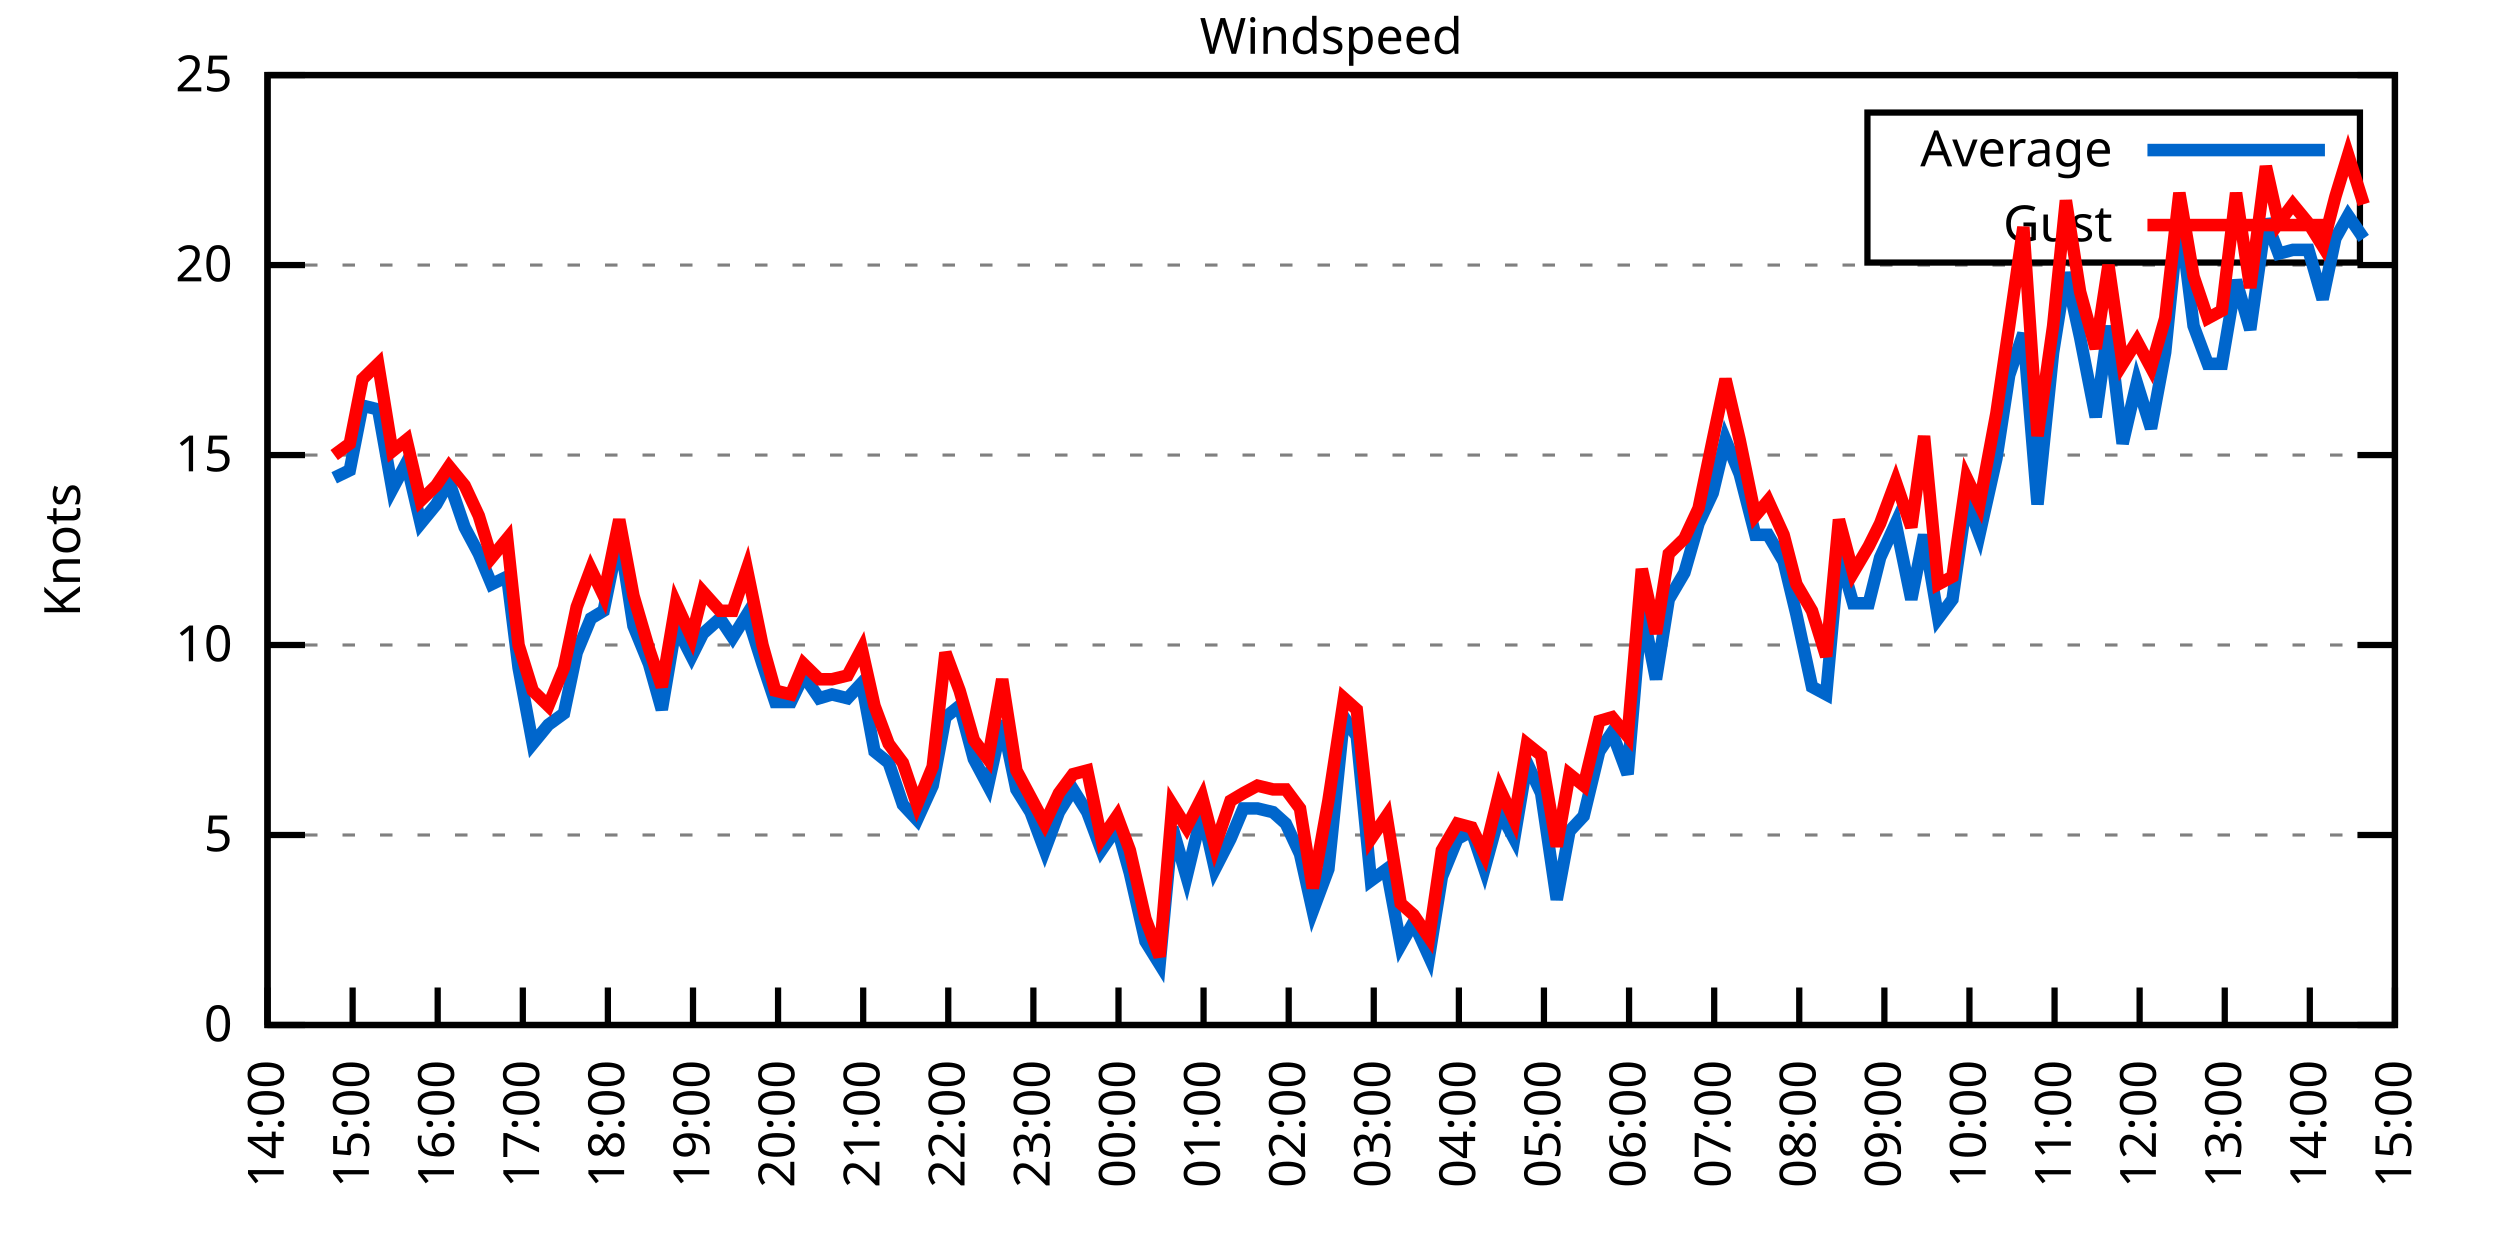
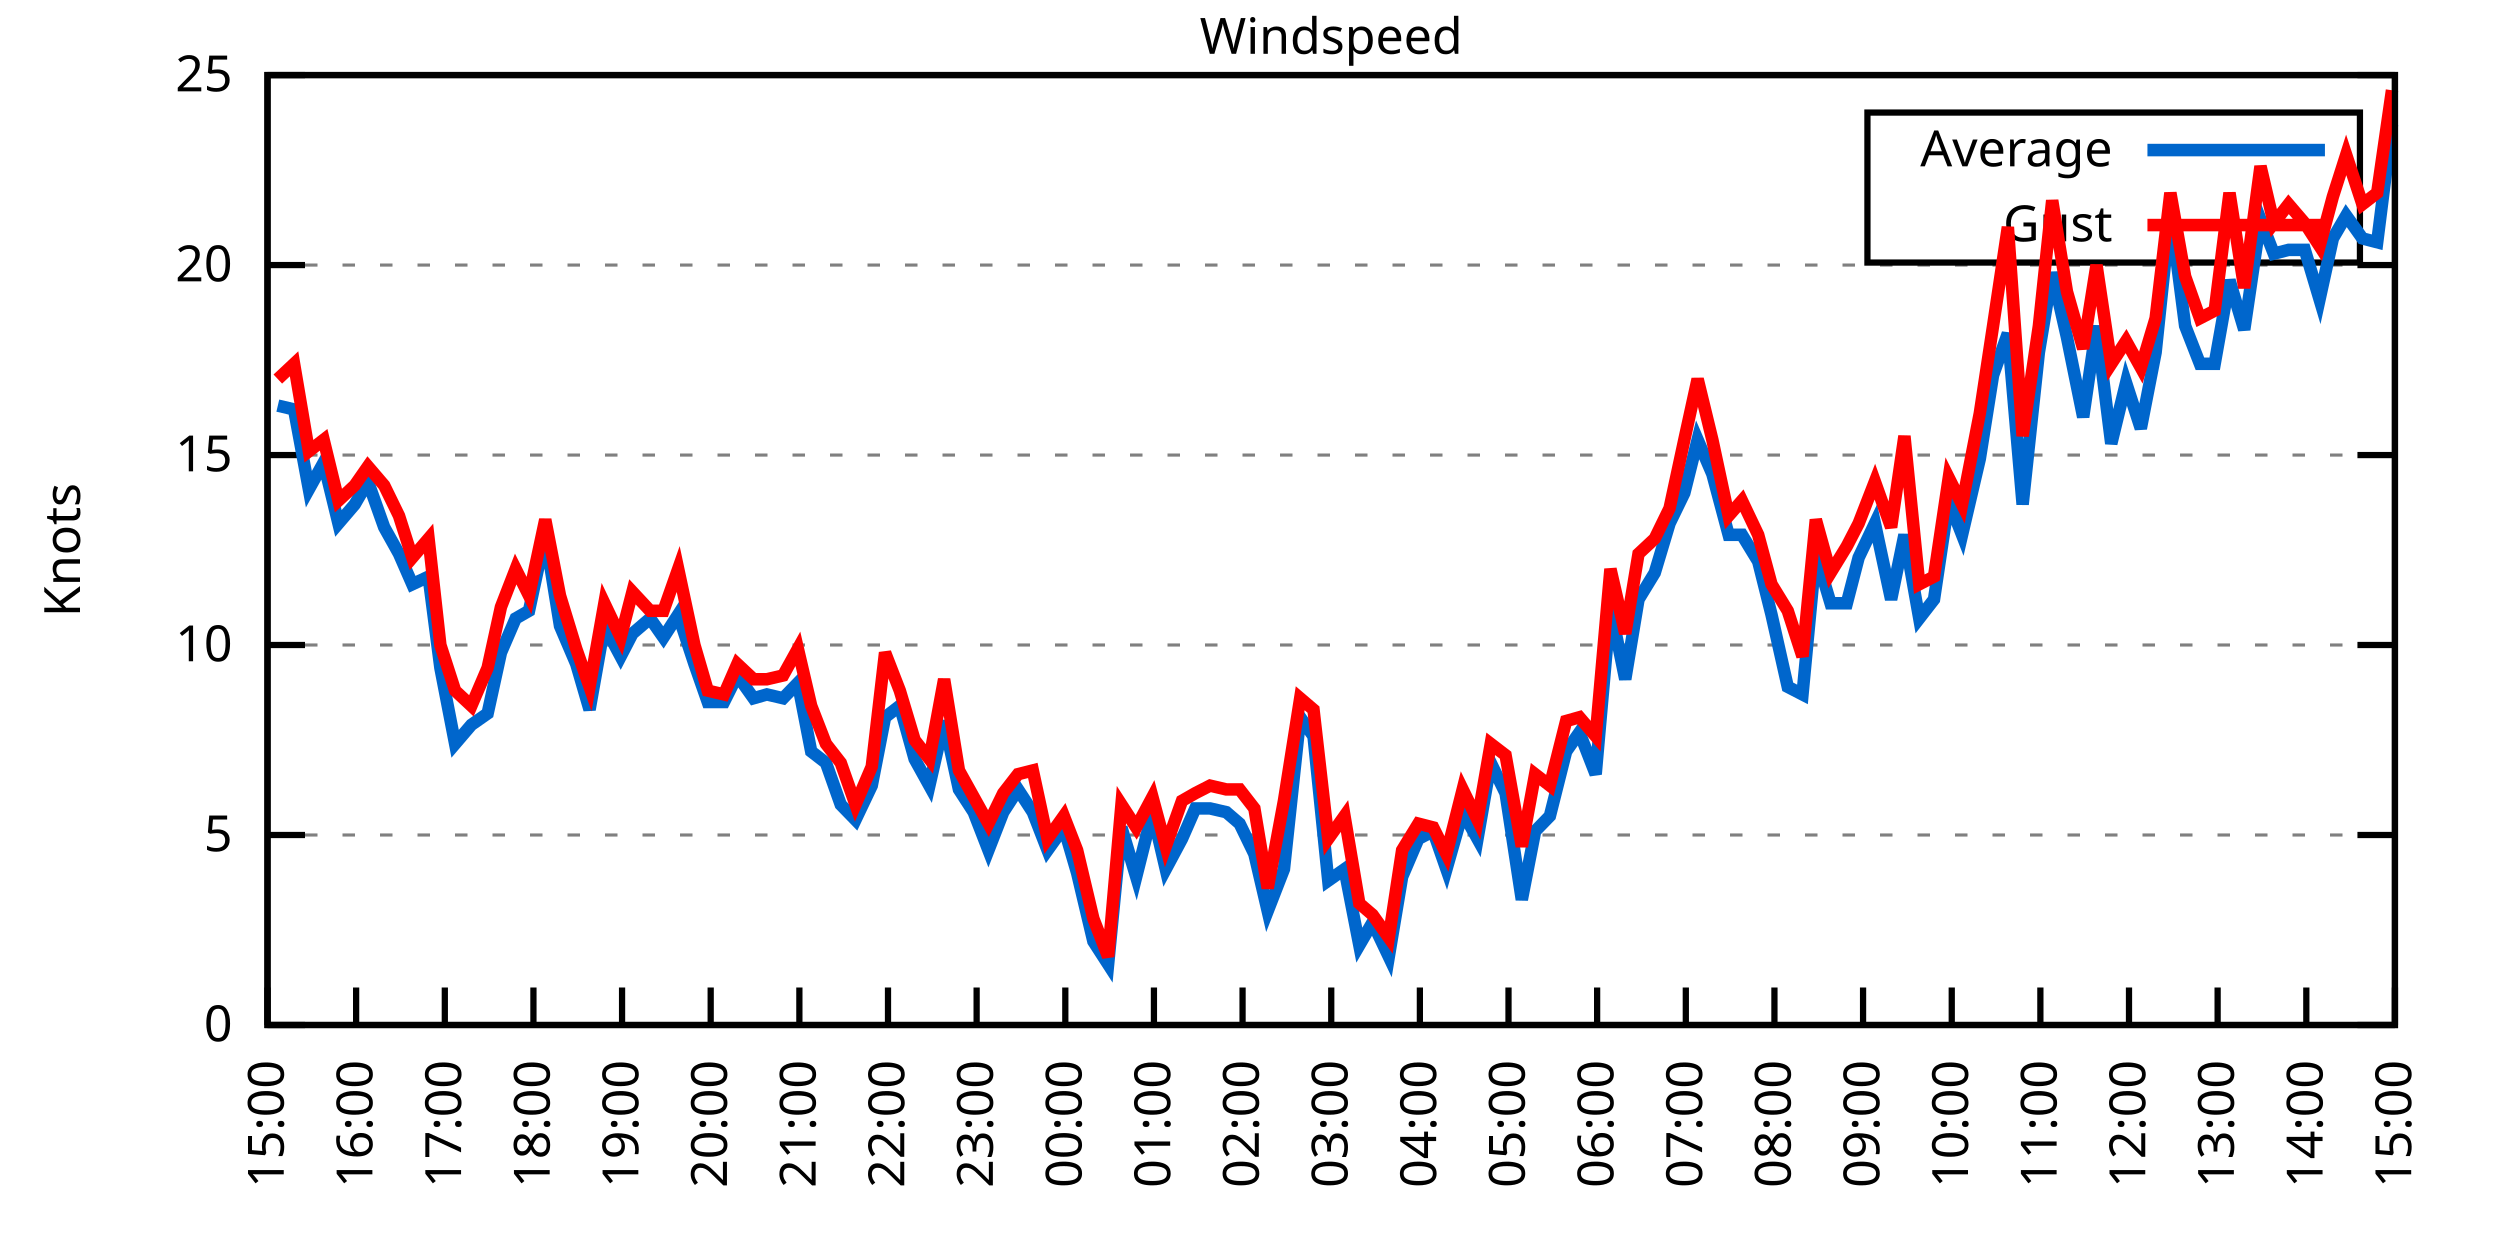
<svg xmlns="http://www.w3.org/2000/svg" xmlns:xlink="http://www.w3.org/1999/xlink" width="400" height="200" viewBox="0 0 400 200">
  <g id="gnuplot_canvas">
    <rect x="0" y="0" width="400" height="200" fill="none" />
    <defs>
      <circle id="gpDot" r="0.5" stroke-width="0.5" stroke="currentColor" />
      <path id="gpPt0" stroke-width="0.333" stroke="currentColor" d="M-1,0 h2 M0,-1 v2" />
      <path id="gpPt1" stroke-width="0.333" stroke="currentColor" d="M-1,-1 L1,1 M1,-1 L-1,1" />
      <path id="gpPt2" stroke-width="0.333" stroke="currentColor" d="M-1,0 L1,0 M0,-1 L0,1 M-1,-1 L1,1 M-1,1 L1,-1" />
      <rect id="gpPt3" stroke-width="0.333" stroke="currentColor" x="-1" y="-1" width="2" height="2" />
      <rect id="gpPt4" stroke-width="0.333" stroke="currentColor" fill="currentColor" x="-1" y="-1" width="2" height="2" />
      <circle id="gpPt5" stroke-width="0.333" stroke="currentColor" cx="0" cy="0" r="1" />
      <use xlink:href="#gpPt5" id="gpPt6" fill="currentColor" stroke="none" />
      <path id="gpPt7" stroke-width="0.333" stroke="currentColor" d="M0,-1.33 L-1.33,0.67 L1.33,0.67 z" />
      <use xlink:href="#gpPt7" id="gpPt8" fill="currentColor" stroke="none" />
      <use xlink:href="#gpPt7" id="gpPt9" stroke="currentColor" transform="rotate(180)" />
      <use xlink:href="#gpPt9" id="gpPt10" fill="currentColor" stroke="none" />
      <use xlink:href="#gpPt3" id="gpPt11" stroke="currentColor" transform="rotate(45)" />
      <use xlink:href="#gpPt11" id="gpPt12" fill="currentColor" stroke="none" />
      <path id="gpPt13" stroke-width="0.333" stroke="currentColor" d="M0,1.330 L1.265,0.411 L0.782,-1.067 L-0.782,-1.076 L-1.265,0.411 z" />
      <use xlink:href="#gpPt13" id="gpPt14" fill="currentColor" stroke="none" />
      <filter id="textbox" filterUnits="objectBoundingBox" x="0" y="0" height="1" width="1">
        <feFlood flood-color="white" flood-opacity="1" result="bgnd" />
        <feComposite in="SourceGraphic" in2="bgnd" operator="atop" />
      </filter>
      <filter id="greybox" filterUnits="objectBoundingBox" x="0" y="0" height="1" width="1">
        <feFlood flood-color="lightgrey" flood-opacity="1" result="grey" />
        <feComposite in="SourceGraphic" in2="grey" operator="atop" />
      </filter>
    </defs>
    <g fill="none" color="white" stroke="currentColor" stroke-width="1.00" stroke-linecap="butt" stroke-linejoin="miter">
</g>
    <g fill="none" color="black" stroke="currentColor" stroke-width="1.00" stroke-linecap="butt" stroke-linejoin="miter">
      <g stroke="none" shape-rendering="crispEdges">
        <polygon fill="rgb(255, 255, 255)" points="42.80,164.00 383.18,164.00 383.18,12.02 42.80,12.02 " />
      </g>
    </g>
    <g fill="none" color="black" stroke="currentColor" stroke-width="1.00" stroke-linecap="butt" stroke-linejoin="miter">
</g>
    <g fill="none" color="black" stroke="black" stroke-width="0.50" stroke-linecap="butt" stroke-linejoin="miter">
</g>
    <g fill="none" color="gray" stroke="currentColor" stroke-width="0.50" stroke-linecap="butt" stroke-linejoin="miter">
      <path stroke="gray" stroke-dasharray="2,4" class="gridline" d="M42.80,164.00 L383.19,164.00  " />
    </g>
    <g fill="none" color="gray" stroke="gray" stroke-width="1.00" stroke-linecap="butt" stroke-linejoin="miter">
</g>
    <g fill="none" color="black" stroke="currentColor" stroke-width="1.00" stroke-linecap="butt" stroke-linejoin="miter">
      <path stroke="black" d="M42.80,164.00 L48.80,164.00 M383.19,164.00 L377.19,164.00  " />
      <g transform="translate(37.20,166.60)" stroke="none" fill="black" font-family="Sans" font-size="8.00" text-anchor="end">
        <text>
          <tspan font-family="Sans"> 0</tspan>
        </text>
      </g>
    </g>
    <g fill="none" color="black" stroke="currentColor" stroke-width="1.00" stroke-linecap="butt" stroke-linejoin="miter">
</g>
    <g fill="none" color="black" stroke="black" stroke-width="0.50" stroke-linecap="butt" stroke-linejoin="miter">
</g>
    <g fill="none" color="gray" stroke="currentColor" stroke-width="0.50" stroke-linecap="butt" stroke-linejoin="miter">
      <path stroke="gray" stroke-dasharray="2,4" class="gridline" d="M42.80,133.60 L383.19,133.60  " />
    </g>
    <g fill="none" color="gray" stroke="gray" stroke-width="1.00" stroke-linecap="butt" stroke-linejoin="miter">
</g>
    <g fill="none" color="black" stroke="currentColor" stroke-width="1.00" stroke-linecap="butt" stroke-linejoin="miter">
      <path stroke="black" d="M42.80,133.60 L48.80,133.60 M383.19,133.60 L377.19,133.60  " />
      <g transform="translate(37.20,136.20)" stroke="none" fill="black" font-family="Sans" font-size="8.00" text-anchor="end">
        <text>
          <tspan font-family="Sans"> 5</tspan>
        </text>
      </g>
    </g>
    <g fill="none" color="black" stroke="currentColor" stroke-width="1.00" stroke-linecap="butt" stroke-linejoin="miter">
</g>
    <g fill="none" color="black" stroke="black" stroke-width="0.50" stroke-linecap="butt" stroke-linejoin="miter">
</g>
    <g fill="none" color="gray" stroke="currentColor" stroke-width="0.50" stroke-linecap="butt" stroke-linejoin="miter">
      <path stroke="gray" stroke-dasharray="2,4" class="gridline" d="M42.80,103.20 L383.19,103.20  " />
    </g>
    <g fill="none" color="gray" stroke="gray" stroke-width="1.00" stroke-linecap="butt" stroke-linejoin="miter">
</g>
    <g fill="none" color="black" stroke="currentColor" stroke-width="1.00" stroke-linecap="butt" stroke-linejoin="miter">
      <path stroke="black" d="M42.80,103.20 L48.80,103.20 M383.19,103.20 L377.19,103.20  " />
      <g transform="translate(37.20,105.80)" stroke="none" fill="black" font-family="Sans" font-size="8.00" text-anchor="end">
        <text>
          <tspan font-family="Sans"> 10</tspan>
        </text>
      </g>
    </g>
    <g fill="none" color="black" stroke="currentColor" stroke-width="1.00" stroke-linecap="butt" stroke-linejoin="miter">
</g>
    <g fill="none" color="black" stroke="black" stroke-width="0.50" stroke-linecap="butt" stroke-linejoin="miter">
</g>
    <g fill="none" color="gray" stroke="currentColor" stroke-width="0.50" stroke-linecap="butt" stroke-linejoin="miter">
      <path stroke="gray" stroke-dasharray="2,4" class="gridline" d="M42.80,72.81 L383.19,72.81  " />
    </g>
    <g fill="none" color="gray" stroke="gray" stroke-width="1.00" stroke-linecap="butt" stroke-linejoin="miter">
</g>
    <g fill="none" color="black" stroke="currentColor" stroke-width="1.00" stroke-linecap="butt" stroke-linejoin="miter">
      <path stroke="black" d="M42.80,72.81 L48.80,72.81 M383.19,72.81 L377.19,72.81  " />
      <g transform="translate(37.20,75.41)" stroke="none" fill="black" font-family="Sans" font-size="8.00" text-anchor="end">
        <text>
          <tspan font-family="Sans"> 15</tspan>
        </text>
      </g>
    </g>
    <g fill="none" color="black" stroke="currentColor" stroke-width="1.00" stroke-linecap="butt" stroke-linejoin="miter">
</g>
    <g fill="none" color="black" stroke="black" stroke-width="0.50" stroke-linecap="butt" stroke-linejoin="miter">
</g>
    <g fill="none" color="gray" stroke="currentColor" stroke-width="0.50" stroke-linecap="butt" stroke-linejoin="miter">
      <path stroke="gray" stroke-dasharray="2,4" class="gridline" d="M42.80,42.41 L383.19,42.41  " />
    </g>
    <g fill="none" color="gray" stroke="gray" stroke-width="1.00" stroke-linecap="butt" stroke-linejoin="miter">
</g>
    <g fill="none" color="black" stroke="currentColor" stroke-width="1.00" stroke-linecap="butt" stroke-linejoin="miter">
      <path stroke="black" d="M42.80,42.41 L48.80,42.41 M383.19,42.41 L377.19,42.41  " />
      <g transform="translate(37.20,45.01)" stroke="none" fill="black" font-family="Sans" font-size="8.00" text-anchor="end">
        <text>
          <tspan font-family="Sans"> 20</tspan>
        </text>
      </g>
    </g>
    <g fill="none" color="black" stroke="currentColor" stroke-width="1.00" stroke-linecap="butt" stroke-linejoin="miter">
</g>
    <g fill="none" color="black" stroke="black" stroke-width="0.50" stroke-linecap="butt" stroke-linejoin="miter">
</g>
    <g fill="none" color="gray" stroke="currentColor" stroke-width="0.50" stroke-linecap="butt" stroke-linejoin="miter">
      <path stroke="gray" stroke-dasharray="2,4" class="gridline" d="M42.80,12.01 L383.19,12.01  " />
    </g>
    <g fill="none" color="gray" stroke="gray" stroke-width="1.00" stroke-linecap="butt" stroke-linejoin="miter">
</g>
    <g fill="none" color="black" stroke="currentColor" stroke-width="1.00" stroke-linecap="butt" stroke-linejoin="miter">
      <path stroke="black" d="M42.80,12.01 L48.80,12.01 M383.19,12.01 L377.19,12.01  " />
      <g transform="translate(37.20,14.61)" stroke="none" fill="black" font-family="Sans" font-size="8.00" text-anchor="end">
        <text>
          <tspan font-family="Sans"> 25</tspan>
        </text>
      </g>
    </g>
    <g fill="none" color="black" stroke="currentColor" stroke-width="1.00" stroke-linecap="butt" stroke-linejoin="miter">
      <path stroke="black" d="M42.80,164.00 L42.80,158.00  " />
      <g transform="translate(45.40,169.60) rotate(270.00)" stroke="none" fill="black" font-family="Sans" font-size="8.00" text-anchor="end">
        <text>
-           <tspan font-family="Sans">14:00</tspan>
-         </text>
-       </g>
-     </g>
-     <g fill="none" color="black" stroke="currentColor" stroke-width="1.00" stroke-linecap="butt" stroke-linejoin="miter">
-       <path stroke="black" d="M56.42,164.00 L56.42,158.00  " />
-       <g transform="translate(59.02,169.60) rotate(270.00)" stroke="none" fill="black" font-family="Sans" font-size="8.00" text-anchor="end">
-         <text>
          <tspan font-family="Sans">15:00</tspan>
        </text>
      </g>
    </g>
    <g fill="none" color="black" stroke="currentColor" stroke-width="1.00" stroke-linecap="butt" stroke-linejoin="miter">
-       <path stroke="black" d="M70.03,164.00 L70.03,158.00  " />
-       <g transform="translate(72.63,169.60) rotate(270.00)" stroke="none" fill="black" font-family="Sans" font-size="8.00" text-anchor="end">
+       <path stroke="black" d="M56.98,164.00 L56.98,158.00  " />
+       <g transform="translate(59.58,169.60) rotate(270.00)" stroke="none" fill="black" font-family="Sans" font-size="8.00" text-anchor="end">
        <text>
          <tspan font-family="Sans">16:00</tspan>
        </text>
      </g>
    </g>
    <g fill="none" color="black" stroke="currentColor" stroke-width="1.00" stroke-linecap="butt" stroke-linejoin="miter">
-       <path stroke="black" d="M83.65,164.00 L83.65,158.00  " />
-       <g transform="translate(86.25,169.60) rotate(270.00)" stroke="none" fill="black" font-family="Sans" font-size="8.00" text-anchor="end">
+       <path stroke="black" d="M71.17,164.00 L71.17,158.00  " />
+       <g transform="translate(73.77,169.60) rotate(270.00)" stroke="none" fill="black" font-family="Sans" font-size="8.00" text-anchor="end">
        <text>
          <tspan font-family="Sans">17:00</tspan>
        </text>
      </g>
    </g>
    <g fill="none" color="black" stroke="currentColor" stroke-width="1.00" stroke-linecap="butt" stroke-linejoin="miter">
-       <path stroke="black" d="M97.26,164.00 L97.26,158.00  " />
-       <g transform="translate(99.86,169.60) rotate(270.00)" stroke="none" fill="black" font-family="Sans" font-size="8.00" text-anchor="end">
+       <path stroke="black" d="M85.35,164.00 L85.35,158.00  " />
+       <g transform="translate(87.95,169.60) rotate(270.00)" stroke="none" fill="black" font-family="Sans" font-size="8.00" text-anchor="end">
        <text>
          <tspan font-family="Sans">18:00</tspan>
        </text>
      </g>
    </g>
    <g fill="none" color="black" stroke="currentColor" stroke-width="1.00" stroke-linecap="butt" stroke-linejoin="miter">
-       <path stroke="black" d="M110.88,164.00 L110.88,158.00  " />
-       <g transform="translate(113.48,169.60) rotate(270.00)" stroke="none" fill="black" font-family="Sans" font-size="8.00" text-anchor="end">
+       <path stroke="black" d="M99.53,164.00 L99.53,158.00  " />
+       <g transform="translate(102.13,169.60) rotate(270.00)" stroke="none" fill="black" font-family="Sans" font-size="8.00" text-anchor="end">
        <text>
          <tspan font-family="Sans">19:00</tspan>
        </text>
      </g>
    </g>
    <g fill="none" color="black" stroke="currentColor" stroke-width="1.00" stroke-linecap="butt" stroke-linejoin="miter">
-       <path stroke="black" d="M124.49,164.00 L124.49,158.00  " />
-       <g transform="translate(127.09,169.60) rotate(270.00)" stroke="none" fill="black" font-family="Sans" font-size="8.00" text-anchor="end">
+       <path stroke="black" d="M113.71,164.00 L113.71,158.00  " />
+       <g transform="translate(116.31,169.60) rotate(270.00)" stroke="none" fill="black" font-family="Sans" font-size="8.00" text-anchor="end">
        <text>
          <tspan font-family="Sans">20:00</tspan>
        </text>
      </g>
    </g>
    <g fill="none" color="black" stroke="currentColor" stroke-width="1.00" stroke-linecap="butt" stroke-linejoin="miter">
-       <path stroke="black" d="M138.11,164.00 L138.11,158.00  " />
-       <g transform="translate(140.71,169.60) rotate(270.00)" stroke="none" fill="black" font-family="Sans" font-size="8.00" text-anchor="end">
+       <path stroke="black" d="M127.90,164.00 L127.90,158.00  " />
+       <g transform="translate(130.50,169.60) rotate(270.00)" stroke="none" fill="black" font-family="Sans" font-size="8.00" text-anchor="end">
        <text>
          <tspan font-family="Sans">21:00</tspan>
        </text>
      </g>
    </g>
    <g fill="none" color="black" stroke="currentColor" stroke-width="1.00" stroke-linecap="butt" stroke-linejoin="miter">
-       <path stroke="black" d="M151.72,164.00 L151.72,158.00  " />
-       <g transform="translate(154.32,169.60) rotate(270.00)" stroke="none" fill="black" font-family="Sans" font-size="8.00" text-anchor="end">
+       <path stroke="black" d="M142.08,164.00 L142.08,158.00  " />
+       <g transform="translate(144.68,169.60) rotate(270.00)" stroke="none" fill="black" font-family="Sans" font-size="8.00" text-anchor="end">
        <text>
          <tspan font-family="Sans">22:00</tspan>
        </text>
      </g>
    </g>
    <g fill="none" color="black" stroke="currentColor" stroke-width="1.00" stroke-linecap="butt" stroke-linejoin="miter">
-       <path stroke="black" d="M165.34,164.00 L165.34,158.00  " />
-       <g transform="translate(167.94,169.60) rotate(270.00)" stroke="none" fill="black" font-family="Sans" font-size="8.00" text-anchor="end">
+       <path stroke="black" d="M156.26,164.00 L156.26,158.00  " />
+       <g transform="translate(158.86,169.60) rotate(270.00)" stroke="none" fill="black" font-family="Sans" font-size="8.00" text-anchor="end">
        <text>
          <tspan font-family="Sans">23:00</tspan>
        </text>
      </g>
    </g>
    <g fill="none" color="black" stroke="currentColor" stroke-width="1.00" stroke-linecap="butt" stroke-linejoin="miter">
-       <path stroke="black" d="M178.96,164.00 L178.96,158.00  " />
-       <g transform="translate(181.56,169.60) rotate(270.00)" stroke="none" fill="black" font-family="Sans" font-size="8.00" text-anchor="end">
+       <path stroke="black" d="M170.45,164.00 L170.45,158.00  " />
+       <g transform="translate(173.05,169.60) rotate(270.00)" stroke="none" fill="black" font-family="Sans" font-size="8.00" text-anchor="end">
        <text>
          <tspan font-family="Sans">00:00</tspan>
        </text>
      </g>
    </g>
    <g fill="none" color="black" stroke="currentColor" stroke-width="1.00" stroke-linecap="butt" stroke-linejoin="miter">
-       <path stroke="black" d="M192.57,164.00 L192.57,158.00  " />
-       <g transform="translate(195.17,169.60) rotate(270.00)" stroke="none" fill="black" font-family="Sans" font-size="8.00" text-anchor="end">
+       <path stroke="black" d="M184.63,164.00 L184.63,158.00  " />
+       <g transform="translate(187.23,169.60) rotate(270.00)" stroke="none" fill="black" font-family="Sans" font-size="8.00" text-anchor="end">
        <text>
          <tspan font-family="Sans">01:00</tspan>
        </text>
      </g>
    </g>
    <g fill="none" color="black" stroke="currentColor" stroke-width="1.00" stroke-linecap="butt" stroke-linejoin="miter">
-       <path stroke="black" d="M206.19,164.00 L206.19,158.00  " />
-       <g transform="translate(208.79,169.60) rotate(270.00)" stroke="none" fill="black" font-family="Sans" font-size="8.00" text-anchor="end">
+       <path stroke="black" d="M198.81,164.00 L198.81,158.00  " />
+       <g transform="translate(201.41,169.60) rotate(270.00)" stroke="none" fill="black" font-family="Sans" font-size="8.00" text-anchor="end">
        <text>
          <tspan font-family="Sans">02:00</tspan>
        </text>
      </g>
    </g>
    <g fill="none" color="black" stroke="currentColor" stroke-width="1.00" stroke-linecap="butt" stroke-linejoin="miter">
-       <path stroke="black" d="M219.80,164.00 L219.80,158.00  " />
-       <g transform="translate(222.40,169.60) rotate(270.00)" stroke="none" fill="black" font-family="Sans" font-size="8.00" text-anchor="end">
+       <path stroke="black" d="M213.00,164.00 L213.00,158.00  " />
+       <g transform="translate(215.60,169.60) rotate(270.00)" stroke="none" fill="black" font-family="Sans" font-size="8.00" text-anchor="end">
        <text>
          <tspan font-family="Sans">03:00</tspan>
        </text>
      </g>
    </g>
    <g fill="none" color="black" stroke="currentColor" stroke-width="1.00" stroke-linecap="butt" stroke-linejoin="miter">
-       <path stroke="black" d="M233.42,164.00 L233.42,158.00  " />
-       <g transform="translate(236.02,169.60) rotate(270.00)" stroke="none" fill="black" font-family="Sans" font-size="8.00" text-anchor="end">
+       <path stroke="black" d="M227.18,164.00 L227.18,158.00  " />
+       <g transform="translate(229.78,169.60) rotate(270.00)" stroke="none" fill="black" font-family="Sans" font-size="8.00" text-anchor="end">
        <text>
          <tspan font-family="Sans">04:00</tspan>
        </text>
      </g>
    </g>
    <g fill="none" color="black" stroke="currentColor" stroke-width="1.00" stroke-linecap="butt" stroke-linejoin="miter">
-       <path stroke="black" d="M247.03,164.00 L247.03,158.00  " />
-       <g transform="translate(249.63,169.60) rotate(270.00)" stroke="none" fill="black" font-family="Sans" font-size="8.00" text-anchor="end">
+       <path stroke="black" d="M241.36,164.00 L241.36,158.00  " />
+       <g transform="translate(243.96,169.60) rotate(270.00)" stroke="none" fill="black" font-family="Sans" font-size="8.00" text-anchor="end">
        <text>
          <tspan font-family="Sans">05:00</tspan>
        </text>
      </g>
    </g>
    <g fill="none" color="black" stroke="currentColor" stroke-width="1.00" stroke-linecap="butt" stroke-linejoin="miter">
-       <path stroke="black" d="M260.65,164.00 L260.65,158.00  " />
-       <g transform="translate(263.25,169.60) rotate(270.00)" stroke="none" fill="black" font-family="Sans" font-size="8.00" text-anchor="end">
+       <path stroke="black" d="M255.54,164.00 L255.54,158.00  " />
+       <g transform="translate(258.14,169.60) rotate(270.00)" stroke="none" fill="black" font-family="Sans" font-size="8.00" text-anchor="end">
        <text>
          <tspan font-family="Sans">06:00</tspan>
        </text>
      </g>
    </g>
    <g fill="none" color="black" stroke="currentColor" stroke-width="1.00" stroke-linecap="butt" stroke-linejoin="miter">
-       <path stroke="black" d="M274.27,164.00 L274.27,158.00  " />
-       <g transform="translate(276.87,169.60) rotate(270.00)" stroke="none" fill="black" font-family="Sans" font-size="8.00" text-anchor="end">
+       <path stroke="black" d="M269.73,164.00 L269.73,158.00  " />
+       <g transform="translate(272.33,169.60) rotate(270.00)" stroke="none" fill="black" font-family="Sans" font-size="8.00" text-anchor="end">
        <text>
          <tspan font-family="Sans">07:00</tspan>
        </text>
      </g>
    </g>
    <g fill="none" color="black" stroke="currentColor" stroke-width="1.00" stroke-linecap="butt" stroke-linejoin="miter">
-       <path stroke="black" d="M287.88,164.00 L287.88,158.00  " />
-       <g transform="translate(290.48,169.60) rotate(270.00)" stroke="none" fill="black" font-family="Sans" font-size="8.00" text-anchor="end">
+       <path stroke="black" d="M283.91,164.00 L283.91,158.00  " />
+       <g transform="translate(286.51,169.60) rotate(270.00)" stroke="none" fill="black" font-family="Sans" font-size="8.00" text-anchor="end">
        <text>
          <tspan font-family="Sans">08:00</tspan>
        </text>
      </g>
    </g>
    <g fill="none" color="black" stroke="currentColor" stroke-width="1.00" stroke-linecap="butt" stroke-linejoin="miter">
-       <path stroke="black" d="M301.50,164.00 L301.50,158.00  " />
-       <g transform="translate(304.10,169.60) rotate(270.00)" stroke="none" fill="black" font-family="Sans" font-size="8.00" text-anchor="end">
+       <path stroke="black" d="M298.09,164.00 L298.09,158.00  " />
+       <g transform="translate(300.69,169.60) rotate(270.00)" stroke="none" fill="black" font-family="Sans" font-size="8.00" text-anchor="end">
        <text>
          <tspan font-family="Sans">09:00</tspan>
        </text>
      </g>
    </g>
    <g fill="none" color="black" stroke="currentColor" stroke-width="1.00" stroke-linecap="butt" stroke-linejoin="miter">
-       <path stroke="black" d="M315.11,164.00 L315.11,158.00  " />
-       <g transform="translate(317.71,169.60) rotate(270.00)" stroke="none" fill="black" font-family="Sans" font-size="8.00" text-anchor="end">
+       <path stroke="black" d="M312.28,164.00 L312.28,158.00  " />
+       <g transform="translate(314.88,169.60) rotate(270.00)" stroke="none" fill="black" font-family="Sans" font-size="8.00" text-anchor="end">
        <text>
          <tspan font-family="Sans">10:00</tspan>
        </text>
      </g>
    </g>
    <g fill="none" color="black" stroke="currentColor" stroke-width="1.00" stroke-linecap="butt" stroke-linejoin="miter">
-       <path stroke="black" d="M328.73,164.00 L328.73,158.00  " />
-       <g transform="translate(331.33,169.60) rotate(270.00)" stroke="none" fill="black" font-family="Sans" font-size="8.00" text-anchor="end">
+       <path stroke="black" d="M326.46,164.00 L326.46,158.00  " />
+       <g transform="translate(329.06,169.60) rotate(270.00)" stroke="none" fill="black" font-family="Sans" font-size="8.00" text-anchor="end">
        <text>
          <tspan font-family="Sans">11:00</tspan>
        </text>
      </g>
    </g>
    <g fill="none" color="black" stroke="currentColor" stroke-width="1.00" stroke-linecap="butt" stroke-linejoin="miter">
-       <path stroke="black" d="M342.34,164.00 L342.34,158.00  " />
-       <g transform="translate(344.94,169.60) rotate(270.00)" stroke="none" fill="black" font-family="Sans" font-size="8.00" text-anchor="end">
+       <path stroke="black" d="M340.64,164.00 L340.64,158.00  " />
+       <g transform="translate(343.24,169.60) rotate(270.00)" stroke="none" fill="black" font-family="Sans" font-size="8.00" text-anchor="end">
        <text>
          <tspan font-family="Sans">12:00</tspan>
        </text>
      </g>
    </g>
    <g fill="none" color="black" stroke="currentColor" stroke-width="1.00" stroke-linecap="butt" stroke-linejoin="miter">
-       <path stroke="black" d="M355.96,164.00 L355.96,158.00  " />
-       <g transform="translate(358.56,169.60) rotate(270.00)" stroke="none" fill="black" font-family="Sans" font-size="8.00" text-anchor="end">
+       <path stroke="black" d="M354.82,164.00 L354.82,158.00  " />
+       <g transform="translate(357.42,169.60) rotate(270.00)" stroke="none" fill="black" font-family="Sans" font-size="8.00" text-anchor="end">
        <text>
          <tspan font-family="Sans">13:00</tspan>
        </text>
      </g>
    </g>
    <g fill="none" color="black" stroke="currentColor" stroke-width="1.00" stroke-linecap="butt" stroke-linejoin="miter">
-       <path stroke="black" d="M369.57,164.00 L369.57,158.00  " />
-       <g transform="translate(372.17,169.60) rotate(270.00)" stroke="none" fill="black" font-family="Sans" font-size="8.00" text-anchor="end">
+       <path stroke="black" d="M369.01,164.00 L369.01,158.00  " />
+       <g transform="translate(371.61,169.60) rotate(270.00)" stroke="none" fill="black" font-family="Sans" font-size="8.00" text-anchor="end">
        <text>
          <tspan font-family="Sans">14:00</tspan>
        </text>
      </g>
    </g>
    <g fill="none" color="black" stroke="currentColor" stroke-width="1.00" stroke-linecap="butt" stroke-linejoin="miter">
      <path stroke="black" d="M383.19,164.00 L383.19,158.00  " />
      <g transform="translate(385.79,169.60) rotate(270.00)" stroke="none" fill="black" font-family="Sans" font-size="8.00" text-anchor="end">
        <text>
          <tspan font-family="Sans">15:00</tspan>
        </text>
      </g>
    </g>
    <g fill="none" color="black" stroke="currentColor" stroke-width="1.00" stroke-linecap="butt" stroke-linejoin="miter">
</g>
    <g fill="none" color="black" stroke="currentColor" stroke-width="1.00" stroke-linecap="butt" stroke-linejoin="miter">
      <path stroke="black" d="M42.80,12.01 L42.80,164.00 L383.19,164.00 L383.19,12.01 L42.80,12.01 Z  " />
    </g>
    <g fill="none" color="black" stroke="currentColor" stroke-width="1.00" stroke-linecap="butt" stroke-linejoin="miter">
</g>
    <g fill="none" color="black" stroke="currentColor" stroke-width="1.00" stroke-linecap="butt" stroke-linejoin="miter">
      <path stroke="black" d="M298.79,42.01 L298.79,18.01 L377.59,18.01 L377.59,42.01 L298.79,42.01 Z  " />
    </g>
    <g id="Windspeed_plot_1">
      <g fill="none" color="white" stroke="black" stroke-width="2.00" stroke-linecap="butt" stroke-linejoin="miter">
</g>
      <g fill="none" color="black" stroke="currentColor" stroke-width="2.00" stroke-linecap="butt" stroke-linejoin="miter">
        <g transform="translate(337.99,26.61)" stroke="none" fill="black" font-family="Sans" font-size="8.00" text-anchor="end">
          <text>
            <tspan font-family="Sans">Average</tspan>
          </text>
        </g>
      </g>
      <g fill="none" color="black" stroke="currentColor" stroke-width="2.00" stroke-linecap="butt" stroke-linejoin="miter">
-         <path stroke="rgb(  0, 102, 204)" d="M343.59,24.01 L371.99,24.01 M53.47,76.45 L55.96,75.24 L58.00,64.90 L60.50,65.51 L62.77,78.28 L65.04,74.02   L67.31,83.75 L69.80,80.71 L71.85,77.06 L74.34,84.36 L76.61,88.61 L78.65,93.48 L81.15,92.26 L82.97,106.85   L85.24,119.01 L87.73,115.97 L90.23,114.15 L92.27,104.42 L94.54,98.95 L96.58,97.73 L99.08,85.57 L101.35,100.16   L103.84,106.24 L105.89,113.54 L108.15,100.16 L110.65,105.03 L112.47,101.38 L115.19,98.95 L117.23,101.99 L119.50,98.34   L122.00,106.24 L124.04,112.32 L126.54,112.32 L128.58,108.07 L131.07,111.72 L133.12,111.11 L135.61,111.72 L137.88,109.28   L139.92,120.23 L142.19,122.05 L144.46,128.74 L146.73,131.17 L149.23,125.70 L151.27,114.76 L153.54,112.93 L155.81,121.44   L158.08,125.70 L160.35,115.36 L162.62,126.31 L164.89,129.95 L167.16,136.03 L169.43,129.95 L171.69,126.31 L173.96,129.95   L176.23,136.03 L178.73,132.39 L180.77,139.68 L183.27,150.62 L185.54,154.27 L187.58,132.39 L189.85,140.29 L192.34,129.95   L194.39,139.07 L196.88,134.21 L198.93,129.35 L201.19,129.35 L203.69,129.95 L205.73,131.78 L208.00,136.64 L210.04,145.76   L212.54,139.07 L215.04,114.76 L217.08,117.80 L219.35,140.90 L221.85,139.07 L224.11,151.23 L226.16,147.59 L228.65,153.06   L230.70,140.29 L233.19,134.21 L235.46,132.99 L237.50,139.07 L240.00,129.95 L242.27,134.21 L244.31,122.05 L246.58,126.91   L249.08,143.94 L251.12,132.99 L253.39,130.56 L255.88,120.23 L257.93,117.19 L260.42,123.87 L262.69,97.12 L264.96,108.68   L267.00,95.91 L269.50,91.65 L271.77,83.75 L274.04,78.89 L276.08,70.37 L278.35,75.85 L280.85,85.57 L282.89,85.57   L285.38,89.83 L287.43,98.34 L289.92,109.89 L292.19,111.11 L294.23,88.61 L296.50,96.52 L299.00,96.52 L300.82,89.22   L303.31,83.75 L305.81,95.91 L307.85,85.57 L310.12,98.95 L312.39,95.91 L314.66,80.10 L316.70,85.57 L319.42,73.41   L321.47,60.04 L323.74,53.35 L326.00,80.71 L328.50,56.39 L330.54,43.62 L332.81,53.96 L335.31,66.73 L337.35,52.14   L339.62,70.98 L341.89,61.25 L344.16,68.55 L346.43,56.39 L348.70,33.90 L350.97,52.14 L353.24,58.21 L355.50,58.21   L357.77,44.84 L360.04,52.74 L362.54,35.11 L364.58,40.58 L366.85,39.98 L369.35,39.98 L371.62,47.88 L373.66,38.15   L375.70,34.50 L378.20,38.15  " />
+         <path stroke="rgb(  0, 102, 204)" d="M343.59,24.01 L371.99,24.01 M44.45,64.90 L47.05,65.51 L49.42,78.28 L51.78,74.02 L54.15,83.75 L56.75,80.71   L58.87,77.06 L61.47,84.36 L63.84,88.61 L65.97,93.48 L68.57,92.26 L70.46,106.85 L72.82,119.01 L75.42,115.97   L78.02,114.15 L80.15,104.42 L82.51,98.95 L84.64,97.73 L87.24,85.57 L89.60,100.16 L92.20,106.24 L94.33,113.54   L96.70,100.16 L99.30,105.03 L101.19,101.38 L104.02,98.95 L106.15,101.99 L108.51,98.34 L111.11,106.24 L113.24,112.32   L115.84,112.32 L117.97,108.07 L120.57,111.72 L122.70,111.11 L125.30,111.72 L127.66,109.28 L129.79,120.23 L132.15,122.05   L134.52,128.74 L136.88,131.17 L139.48,125.70 L141.61,114.76 L143.97,112.93 L146.34,121.44 L148.70,125.70 L151.06,115.36   L153.43,126.31 L155.79,129.95 L158.15,136.03 L160.52,129.95 L162.88,126.31 L165.25,129.95 L167.61,136.03 L170.21,132.39   L172.34,139.68 L174.94,150.62 L177.30,154.27 L179.43,132.39 L181.79,140.29 L184.39,129.95 L186.52,139.07 L189.12,134.21   L191.25,129.35 L193.61,129.35 L196.21,129.95 L198.34,131.78 L200.70,136.64 L202.83,145.76 L205.43,139.07 L208.03,114.76   L210.16,117.80 L212.52,140.90 L215.12,139.07 L217.49,151.23 L219.61,147.59 L222.21,153.06 L224.34,140.29 L226.94,134.21   L229.31,132.99 L231.43,139.07 L234.03,129.95 L236.40,134.21 L238.52,122.05 L240.89,126.91 L243.49,143.94 L245.62,132.99   L247.98,130.56 L250.58,120.23 L252.71,117.19 L255.31,123.87 L257.67,97.12 L260.04,108.68 L262.16,95.91 L264.76,91.65   L267.13,83.75 L269.49,78.89 L271.62,70.37 L273.98,75.85 L276.58,85.57 L278.71,85.57 L281.31,89.83 L283.44,98.34   L286.04,109.89 L288.40,111.11 L290.53,88.61 L292.89,96.52 L295.49,96.52 L297.38,89.22 L299.98,83.75 L302.58,95.91   L304.71,85.57 L307.08,98.95 L309.44,95.91 L311.80,80.10 L313.93,85.57 L316.77,73.41 L318.89,60.04 L321.26,53.35   L323.62,80.71 L326.22,56.39 L328.35,43.62 L330.71,53.96 L333.31,66.73 L335.44,52.14 L337.80,70.98 L340.17,61.25   L342.53,68.55 L344.90,56.39 L347.26,33.90 L349.62,52.14 L351.99,58.21 L354.35,58.21 L356.72,44.84 L359.08,52.74   L361.68,35.11 L363.81,40.58 L366.17,39.98 L368.77,39.98 L371.13,47.88 L373.26,38.15 L375.39,34.50 L377.99,38.15   L380.35,38.76 L382.72,19.91  " />
      </g>
    </g>
    <g id="Windspeed_plot_2">
      <g fill="none" color="black" stroke="currentColor" stroke-width="2.00" stroke-linecap="butt" stroke-linejoin="miter">
        <g transform="translate(337.99,38.61)" stroke="none" fill="black" font-family="Sans" font-size="8.00" text-anchor="end">
          <text>
            <tspan font-family="Sans">Gust</tspan>
          </text>
        </g>
      </g>
      <g fill="none" color="black" stroke="currentColor" stroke-width="2.00" stroke-linecap="butt" stroke-linejoin="miter">
-         <path stroke="rgb(255,   0,   0)" d="M343.59,36.01 L371.99,36.01 M53.47,72.81 L55.96,70.98 L58.00,60.65 L60.50,58.21 L62.77,72.20 L65.04,70.37   L67.31,80.10 L69.80,77.67 L71.85,74.63 L74.34,77.67 L76.61,82.53 L78.65,89.22 L81.15,86.18 L82.97,103.20   L85.24,110.50 L87.73,112.93 L90.23,106.85 L92.27,97.12 L94.54,91.04 L96.58,95.30 L99.08,83.14 L101.35,95.30   L103.84,103.81 L105.89,109.89 L108.15,96.52 L110.65,101.99 L112.47,94.69 L115.19,97.73 L117.23,97.73 L119.50,91.04   L122.00,103.20 L124.04,110.50 L126.54,111.11 L128.58,106.24 L131.07,108.68 L133.12,108.68 L135.61,108.07 L137.88,103.81   L139.92,112.93 L142.19,119.01 L144.46,122.05 L146.73,128.74 L149.23,122.66 L151.27,104.42 L153.54,110.50 L155.81,118.40   L158.08,121.44 L160.35,108.68 L162.62,123.27 L164.89,127.52 L167.16,131.78 L169.43,126.91 L171.69,123.87 L173.96,123.27   L176.23,134.21 L178.73,130.56 L180.77,136.03 L183.27,146.98 L185.54,153.06 L187.58,128.74 L189.85,132.39 L192.34,127.52   L194.39,135.43 L196.88,128.13 L198.93,126.91 L201.19,125.70 L203.69,126.31 L205.73,126.31 L208.00,129.35 L210.04,142.11   L212.54,128.13 L215.04,111.72 L217.08,113.54 L219.35,134.21 L221.85,130.56 L224.11,144.55 L226.16,146.37 L228.65,150.02   L230.70,136.03 L233.19,131.78 L235.46,132.39 L237.50,136.64 L240.00,126.31 L242.27,131.17 L244.31,119.01 L246.58,120.83   L249.08,135.43 L251.12,123.87 L253.39,125.70 L255.88,115.36 L257.93,114.76 L260.42,117.80 L262.69,91.04 L264.96,101.38   L267.00,88.61 L269.50,86.18 L271.77,81.32 L274.04,70.37 L276.08,60.65 L278.35,70.37 L280.85,82.53 L282.89,80.10   L285.38,85.57 L287.43,93.48 L289.92,97.73 L292.19,105.03 L294.23,83.14 L296.50,91.65 L299.00,87.40 L300.82,83.75   L303.31,77.06 L305.81,84.36 L307.85,69.77 L310.12,93.48 L312.39,92.26 L314.66,76.45 L316.70,80.71 L319.42,66.12   L321.47,52.14 L323.74,36.33 L326.00,69.77 L328.50,52.14 L330.54,32.07 L332.81,46.66 L335.31,55.78 L337.35,42.41   L339.62,58.21 L341.89,54.57 L344.16,58.82 L346.43,50.92 L348.70,30.86 L350.97,44.23 L353.24,50.92 L355.50,49.70   L357.77,30.86 L360.04,46.06 L362.54,26.60 L364.58,35.72 L366.85,32.68 L369.35,35.72 L371.62,39.37 L373.66,31.46   L375.70,24.78 L378.20,32.68  " />
+         <path stroke="rgb(255,   0,   0)" d="M343.59,36.01 L371.99,36.01 M44.45,60.65 L47.05,58.21 L49.42,72.20 L51.78,70.37 L54.15,80.10 L56.75,77.67   L58.87,74.63 L61.47,77.67 L63.84,82.53 L65.97,89.22 L68.57,86.18 L70.46,103.20 L72.82,110.50 L75.42,112.93   L78.02,106.85 L80.15,97.12 L82.51,91.04 L84.64,95.30 L87.24,83.14 L89.60,95.30 L92.20,103.81 L94.33,109.89   L96.70,96.52 L99.30,101.99 L101.19,94.69 L104.02,97.73 L106.15,97.73 L108.51,91.04 L111.11,103.20 L113.24,110.50   L115.84,111.11 L117.97,106.24 L120.57,108.68 L122.70,108.68 L125.30,108.07 L127.66,103.81 L129.79,112.93 L132.15,119.01   L134.52,122.05 L136.88,128.74 L139.48,122.66 L141.61,104.42 L143.97,110.50 L146.34,118.40 L148.70,121.44 L151.06,108.68   L153.43,123.27 L155.79,127.52 L158.15,131.78 L160.52,126.91 L162.88,123.87 L165.25,123.27 L167.61,134.21 L170.21,130.56   L172.34,136.03 L174.94,146.98 L177.30,153.06 L179.43,128.74 L181.79,132.39 L184.39,127.52 L186.52,135.43 L189.12,128.13   L191.25,126.91 L193.61,125.70 L196.21,126.31 L198.34,126.31 L200.70,129.35 L202.83,142.11 L205.43,128.13 L208.03,111.72   L210.16,113.54 L212.52,134.21 L215.12,130.56 L217.49,144.55 L219.61,146.37 L222.21,150.02 L224.34,136.03 L226.94,131.78   L229.31,132.39 L231.43,136.64 L234.03,126.31 L236.40,131.17 L238.52,119.01 L240.89,120.83 L243.49,135.43 L245.62,123.87   L247.98,125.70 L250.58,115.36 L252.71,114.76 L255.31,117.80 L257.67,91.04 L260.04,101.38 L262.16,88.61 L264.76,86.18   L267.13,81.32 L269.49,70.37 L271.62,60.65 L273.98,70.37 L276.58,82.53 L278.71,80.10 L281.31,85.57 L283.44,93.48   L286.04,97.73 L288.40,105.03 L290.53,83.14 L292.89,91.65 L295.49,87.40 L297.38,83.75 L299.98,77.06 L302.58,84.36   L304.71,69.77 L307.08,93.48 L309.44,92.26 L311.80,76.45 L313.93,80.71 L316.77,66.12 L318.89,52.14 L321.26,36.33   L323.62,69.77 L326.22,52.14 L328.35,32.07 L330.71,46.66 L333.31,55.78 L335.44,42.41 L337.80,58.21 L340.17,54.57   L342.53,58.82 L344.90,50.92 L347.26,30.86 L349.62,44.23 L351.99,50.92 L354.35,49.70 L356.72,30.86 L359.08,46.06   L361.68,26.60 L363.81,35.72 L366.17,32.68 L368.77,35.72 L371.13,39.37 L373.26,31.46 L375.39,24.78 L377.99,32.68   L380.35,30.86 L382.72,14.44  " />
      </g>
    </g>
    <g fill="none" color="black" stroke="currentColor" stroke-width="2.00" stroke-linecap="butt" stroke-linejoin="miter">
</g>
    <g fill="none" color="black" stroke="black" stroke-width="1.00" stroke-linecap="butt" stroke-linejoin="miter">
</g>
    <g fill="none" color="black" stroke="currentColor" stroke-width="1.00" stroke-linecap="butt" stroke-linejoin="miter">
      <path stroke="black" d="M42.80,12.01 L42.80,164.00 L383.19,164.00 L383.19,12.01 L42.80,12.01 Z  " />
      <g transform="translate(12.80,88.01) rotate(270.00)" stroke="none" fill="black" font-family="Sans" font-size="8.00" text-anchor="middle">
        <text>
          <tspan font-family="Sans">Knots</tspan>
        </text>
      </g>
    </g>
    <g fill="none" color="black" stroke="currentColor" stroke-width="1.00" stroke-linecap="butt" stroke-linejoin="miter">
</g>
    <g fill="none" color="black" stroke="currentColor" stroke-width="1.00" stroke-linecap="butt" stroke-linejoin="miter">
      <g transform="translate(212.99,8.61)" stroke="none" fill="black" font-family="Sans" font-size="8.00" text-anchor="middle">
        <text>
          <tspan font-family="Sans">Windspeed</tspan>
        </text>
      </g>
    </g>
    <g fill="none" color="black" stroke="currentColor" stroke-width="1.00" stroke-linecap="butt" stroke-linejoin="miter">
</g>
  </g>
</svg>
